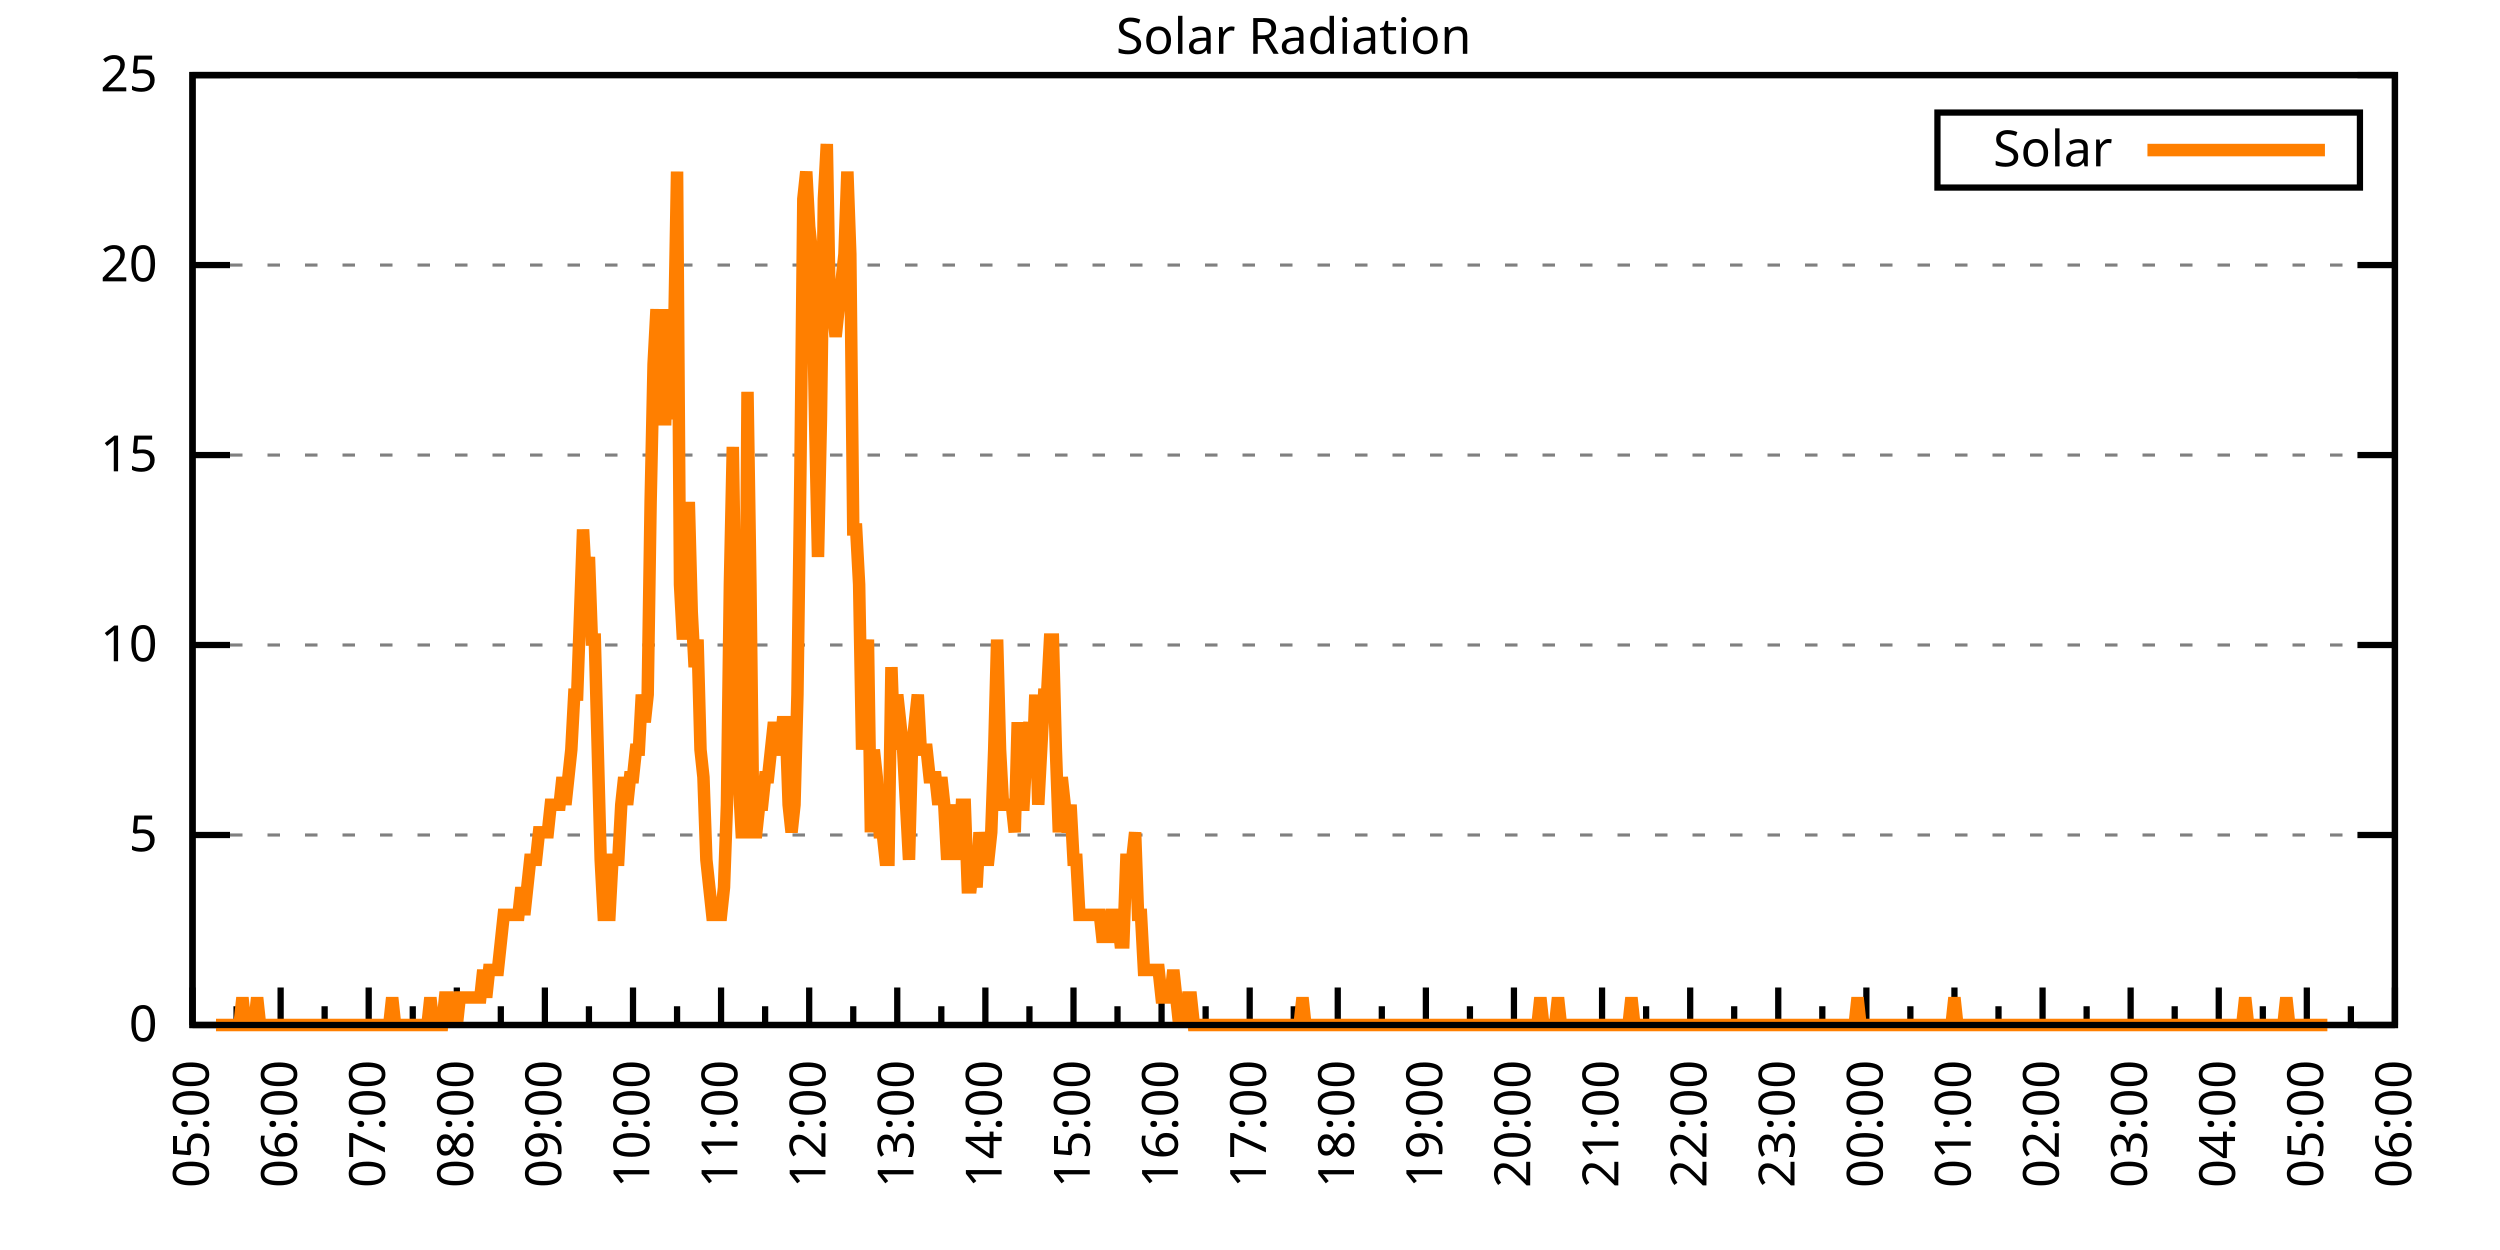
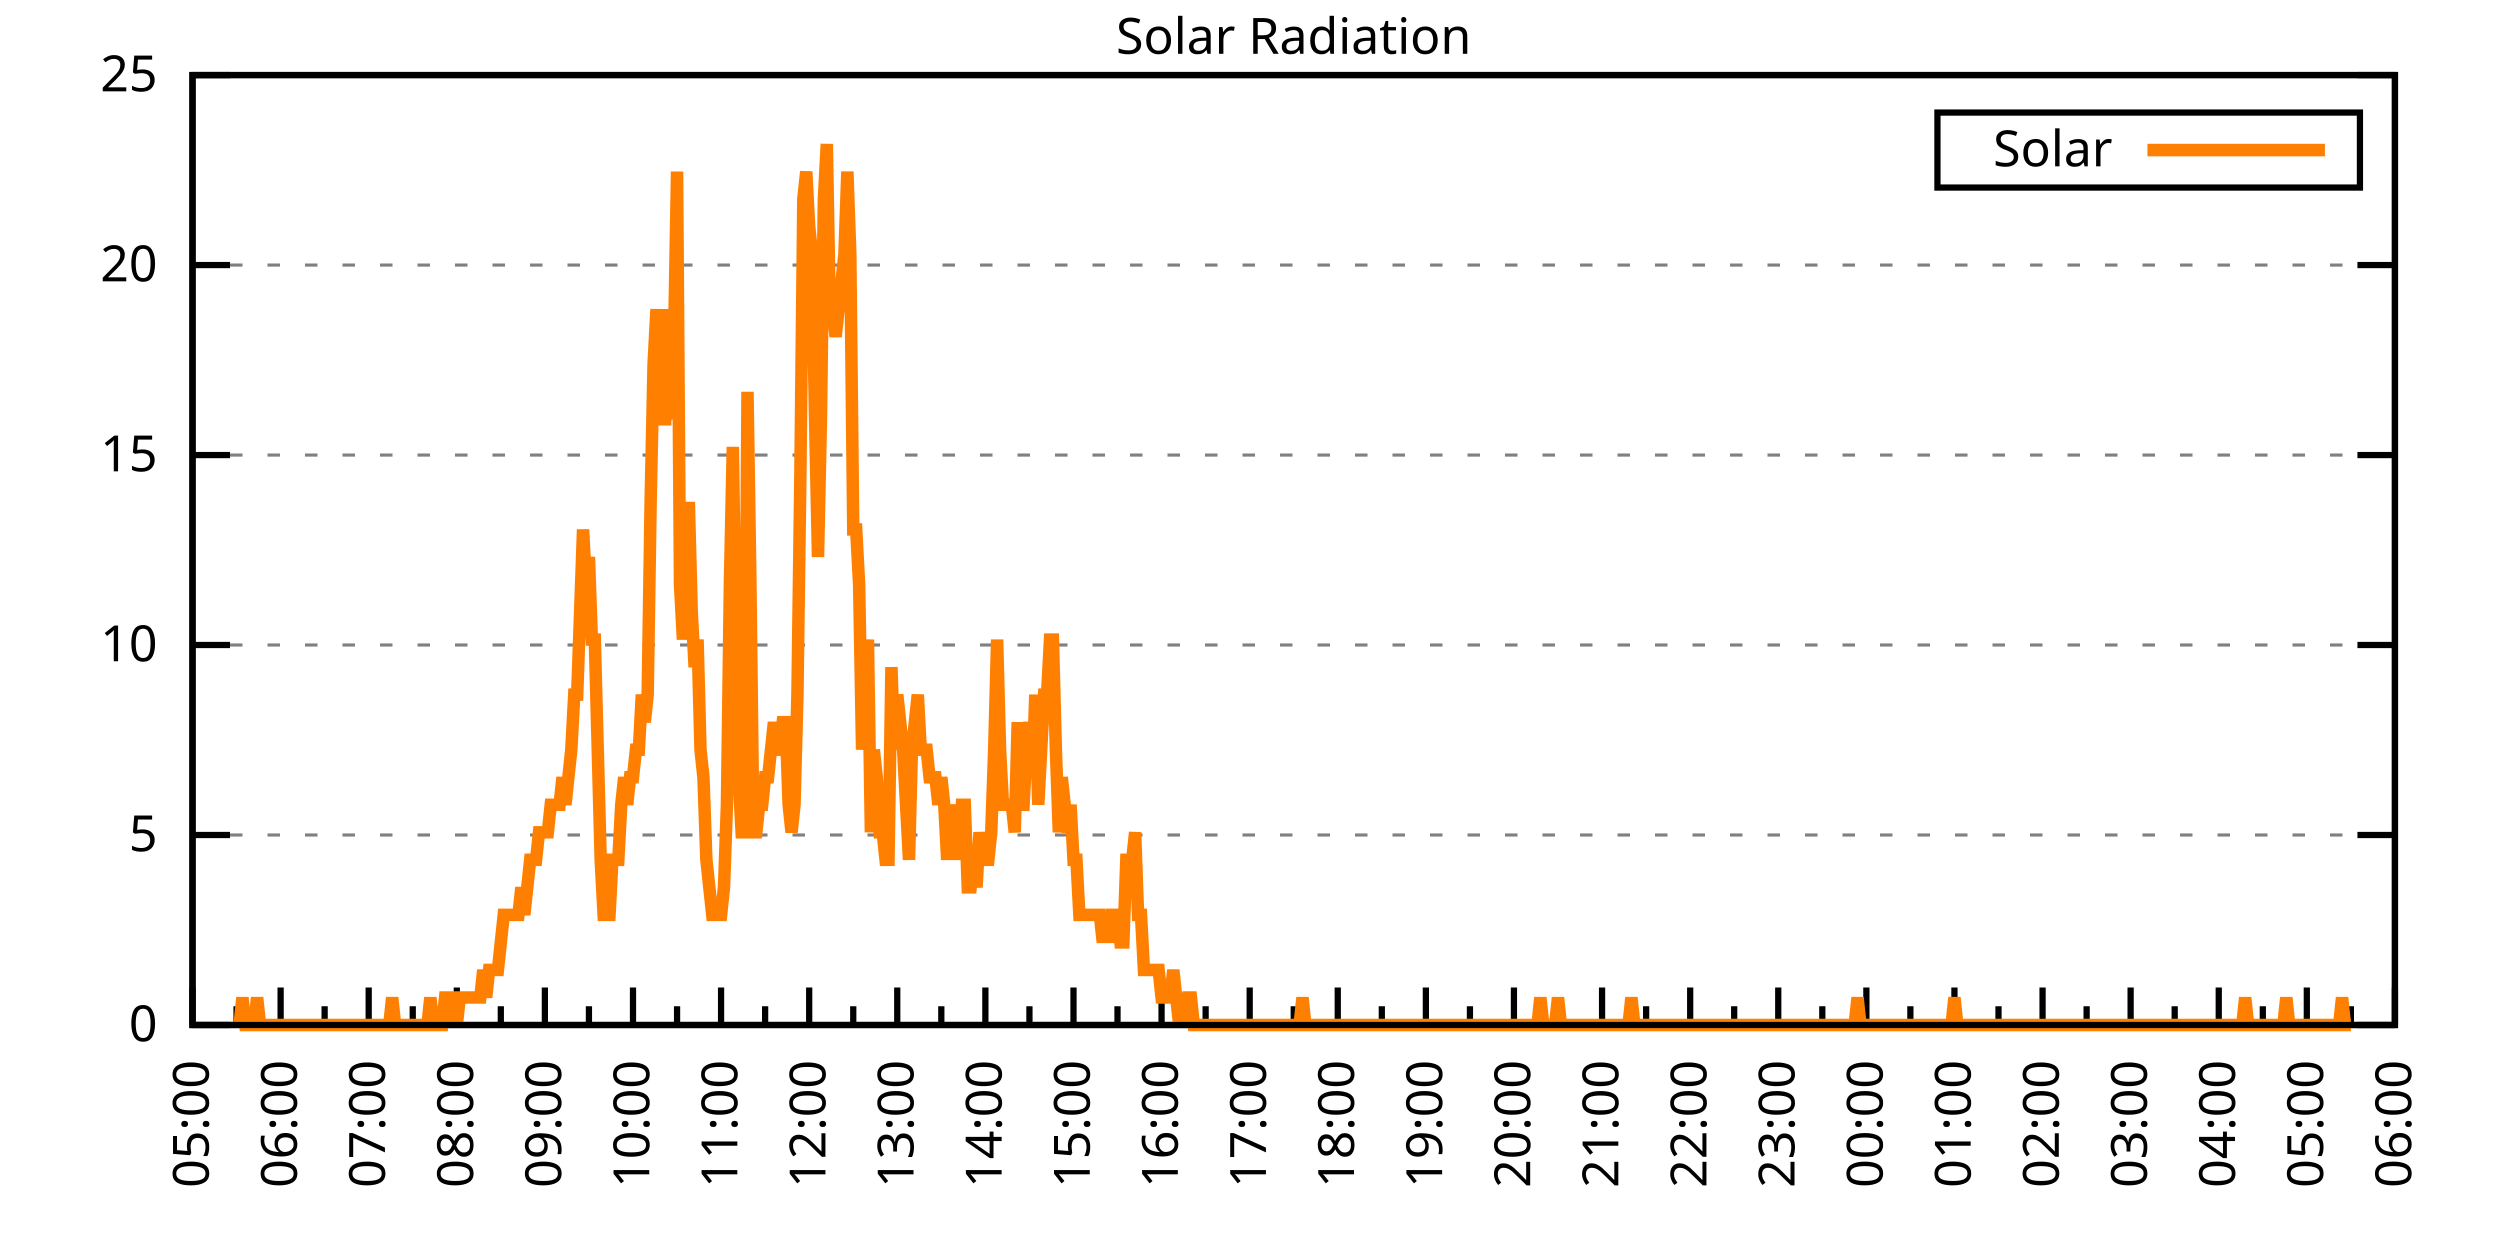
<svg xmlns="http://www.w3.org/2000/svg" xmlns:xlink="http://www.w3.org/1999/xlink" width="400" height="200" viewBox="0 0 400 200">
  <g id="gnuplot_canvas">
    <rect x="0" y="0" width="400" height="200" fill="none" />
    <defs>
      <circle id="gpDot" r="0.5" stroke-width="0.5" stroke="currentColor" />
      <path id="gpPt0" stroke-width="0.333" stroke="currentColor" d="M-1,0 h2 M0,-1 v2" />
      <path id="gpPt1" stroke-width="0.333" stroke="currentColor" d="M-1,-1 L1,1 M1,-1 L-1,1" />
      <path id="gpPt2" stroke-width="0.333" stroke="currentColor" d="M-1,0 L1,0 M0,-1 L0,1 M-1,-1 L1,1 M-1,1 L1,-1" />
      <rect id="gpPt3" stroke-width="0.333" stroke="currentColor" x="-1" y="-1" width="2" height="2" />
      <rect id="gpPt4" stroke-width="0.333" stroke="currentColor" fill="currentColor" x="-1" y="-1" width="2" height="2" />
      <circle id="gpPt5" stroke-width="0.333" stroke="currentColor" cx="0" cy="0" r="1" />
      <use xlink:href="#gpPt5" id="gpPt6" fill="currentColor" stroke="none" />
      <path id="gpPt7" stroke-width="0.333" stroke="currentColor" d="M0,-1.33 L-1.33,0.67 L1.33,0.67 z" />
      <use xlink:href="#gpPt7" id="gpPt8" fill="currentColor" stroke="none" />
      <use xlink:href="#gpPt7" id="gpPt9" stroke="currentColor" transform="rotate(180)" />
      <use xlink:href="#gpPt9" id="gpPt10" fill="currentColor" stroke="none" />
      <use xlink:href="#gpPt3" id="gpPt11" stroke="currentColor" transform="rotate(45)" />
      <use xlink:href="#gpPt11" id="gpPt12" fill="currentColor" stroke="none" />
      <path id="gpPt13" stroke-width="0.333" stroke="currentColor" d="M0,1.330 L1.265,0.411 L0.782,-1.067 L-0.782,-1.076 L-1.265,0.411 z" />
      <use xlink:href="#gpPt13" id="gpPt14" fill="currentColor" stroke="none" />
      <filter id="textbox" filterUnits="objectBoundingBox" x="0" y="0" height="1" width="1">
        <feFlood flood-color="white" flood-opacity="1" result="bgnd" />
        <feComposite in="SourceGraphic" in2="bgnd" operator="atop" />
      </filter>
      <filter id="greybox" filterUnits="objectBoundingBox" x="0" y="0" height="1" width="1">
        <feFlood flood-color="lightgrey" flood-opacity="1" result="grey" />
        <feComposite in="SourceGraphic" in2="grey" operator="atop" />
      </filter>
    </defs>
    <g fill="none" color="white" stroke="currentColor" stroke-width="1.00" stroke-linecap="butt" stroke-linejoin="miter">
</g>
    <g fill="none" color="black" stroke="currentColor" stroke-width="1.00" stroke-linecap="butt" stroke-linejoin="miter">
      <g stroke="none" shape-rendering="crispEdges">
        <polygon fill="rgb(255, 255, 255)" points="30.80,164.00 383.18,164.00 383.18,12.02 30.80,12.02 " />
      </g>
    </g>
    <g fill="none" color="black" stroke="currentColor" stroke-width="1.00" stroke-linecap="butt" stroke-linejoin="miter">
</g>
    <g fill="none" color="black" stroke="black" stroke-width="0.50" stroke-linecap="butt" stroke-linejoin="miter">
</g>
    <g fill="none" color="gray" stroke="currentColor" stroke-width="0.50" stroke-linecap="butt" stroke-linejoin="miter">
      <path stroke="gray" stroke-dasharray="2,4" class="gridline" d="M30.80,164.00 L383.19,164.00  " />
    </g>
    <g fill="none" color="gray" stroke="gray" stroke-width="1.00" stroke-linecap="butt" stroke-linejoin="miter">
</g>
    <g fill="none" color="black" stroke="currentColor" stroke-width="1.00" stroke-linecap="butt" stroke-linejoin="miter">
      <path stroke="black" d="M30.80,164.00 L36.80,164.00 M383.19,164.00 L377.19,164.00  " />
      <g transform="translate(25.20,166.60)" stroke="none" fill="black" font-family="Sans" font-size="8.00" text-anchor="end">
        <text>
          <tspan font-family="Sans"> 0</tspan>
        </text>
      </g>
    </g>
    <g fill="none" color="black" stroke="currentColor" stroke-width="1.00" stroke-linecap="butt" stroke-linejoin="miter">
</g>
    <g fill="none" color="black" stroke="black" stroke-width="0.50" stroke-linecap="butt" stroke-linejoin="miter">
</g>
    <g fill="none" color="gray" stroke="currentColor" stroke-width="0.50" stroke-linecap="butt" stroke-linejoin="miter">
      <path stroke="gray" stroke-dasharray="2,4" class="gridline" d="M30.80,133.60 L383.19,133.60  " />
    </g>
    <g fill="none" color="gray" stroke="gray" stroke-width="1.00" stroke-linecap="butt" stroke-linejoin="miter">
</g>
    <g fill="none" color="black" stroke="currentColor" stroke-width="1.00" stroke-linecap="butt" stroke-linejoin="miter">
      <path stroke="black" d="M30.80,133.60 L36.80,133.60 M383.19,133.60 L377.19,133.60  " />
      <g transform="translate(25.20,136.20)" stroke="none" fill="black" font-family="Sans" font-size="8.00" text-anchor="end">
        <text>
          <tspan font-family="Sans"> 5</tspan>
        </text>
      </g>
    </g>
    <g fill="none" color="black" stroke="currentColor" stroke-width="1.00" stroke-linecap="butt" stroke-linejoin="miter">
</g>
    <g fill="none" color="black" stroke="black" stroke-width="0.50" stroke-linecap="butt" stroke-linejoin="miter">
</g>
    <g fill="none" color="gray" stroke="currentColor" stroke-width="0.50" stroke-linecap="butt" stroke-linejoin="miter">
      <path stroke="gray" stroke-dasharray="2,4" class="gridline" d="M30.80,103.20 L383.19,103.20  " />
    </g>
    <g fill="none" color="gray" stroke="gray" stroke-width="1.00" stroke-linecap="butt" stroke-linejoin="miter">
</g>
    <g fill="none" color="black" stroke="currentColor" stroke-width="1.00" stroke-linecap="butt" stroke-linejoin="miter">
      <path stroke="black" d="M30.80,103.20 L36.80,103.20 M383.19,103.20 L377.19,103.20  " />
      <g transform="translate(25.20,105.80)" stroke="none" fill="black" font-family="Sans" font-size="8.00" text-anchor="end">
        <text>
          <tspan font-family="Sans"> 10</tspan>
        </text>
      </g>
    </g>
    <g fill="none" color="black" stroke="currentColor" stroke-width="1.00" stroke-linecap="butt" stroke-linejoin="miter">
</g>
    <g fill="none" color="black" stroke="black" stroke-width="0.50" stroke-linecap="butt" stroke-linejoin="miter">
</g>
    <g fill="none" color="gray" stroke="currentColor" stroke-width="0.50" stroke-linecap="butt" stroke-linejoin="miter">
      <path stroke="gray" stroke-dasharray="2,4" class="gridline" d="M30.80,72.81 L383.19,72.81  " />
    </g>
    <g fill="none" color="gray" stroke="gray" stroke-width="1.00" stroke-linecap="butt" stroke-linejoin="miter">
</g>
    <g fill="none" color="black" stroke="currentColor" stroke-width="1.00" stroke-linecap="butt" stroke-linejoin="miter">
      <path stroke="black" d="M30.80,72.81 L36.80,72.81 M383.19,72.81 L377.19,72.81  " />
      <g transform="translate(25.20,75.41)" stroke="none" fill="black" font-family="Sans" font-size="8.00" text-anchor="end">
        <text>
          <tspan font-family="Sans"> 15</tspan>
        </text>
      </g>
    </g>
    <g fill="none" color="black" stroke="currentColor" stroke-width="1.00" stroke-linecap="butt" stroke-linejoin="miter">
</g>
    <g fill="none" color="black" stroke="black" stroke-width="0.50" stroke-linecap="butt" stroke-linejoin="miter">
</g>
    <g fill="none" color="gray" stroke="currentColor" stroke-width="0.50" stroke-linecap="butt" stroke-linejoin="miter">
      <path stroke="gray" stroke-dasharray="2,4" class="gridline" d="M30.80,42.41 L383.19,42.41  " />
    </g>
    <g fill="none" color="gray" stroke="gray" stroke-width="1.00" stroke-linecap="butt" stroke-linejoin="miter">
</g>
    <g fill="none" color="black" stroke="currentColor" stroke-width="1.00" stroke-linecap="butt" stroke-linejoin="miter">
      <path stroke="black" d="M30.80,42.41 L36.80,42.41 M383.19,42.41 L377.19,42.41  " />
      <g transform="translate(25.20,45.01)" stroke="none" fill="black" font-family="Sans" font-size="8.00" text-anchor="end">
        <text>
          <tspan font-family="Sans"> 20</tspan>
        </text>
      </g>
    </g>
    <g fill="none" color="black" stroke="currentColor" stroke-width="1.00" stroke-linecap="butt" stroke-linejoin="miter">
</g>
    <g fill="none" color="black" stroke="black" stroke-width="0.50" stroke-linecap="butt" stroke-linejoin="miter">
</g>
    <g fill="none" color="gray" stroke="currentColor" stroke-width="0.50" stroke-linecap="butt" stroke-linejoin="miter">
      <path stroke="gray" stroke-dasharray="2,4" class="gridline" d="M30.80,12.01 L383.19,12.01  " />
    </g>
    <g fill="none" color="gray" stroke="gray" stroke-width="1.00" stroke-linecap="butt" stroke-linejoin="miter">
</g>
    <g fill="none" color="black" stroke="currentColor" stroke-width="1.00" stroke-linecap="butt" stroke-linejoin="miter">
      <path stroke="black" d="M30.80,12.01 L36.80,12.01 M383.19,12.01 L377.19,12.01  " />
      <g transform="translate(25.20,14.61)" stroke="none" fill="black" font-family="Sans" font-size="8.00" text-anchor="end">
        <text>
          <tspan font-family="Sans"> 25</tspan>
        </text>
      </g>
    </g>
    <g fill="none" color="black" stroke="currentColor" stroke-width="1.00" stroke-linecap="butt" stroke-linejoin="miter">
      <path stroke="black" d="M30.80,164.00 L30.80,158.00  " />
      <g transform="translate(33.40,169.60) rotate(270)" stroke="none" fill="black" font-family="Sans" font-size="8.00" text-anchor="end">
        <text>
          <tspan font-family="Sans">05:00</tspan>
        </text>
      </g>
    </g>
    <g fill="none" color="black" stroke="currentColor" stroke-width="1.00" stroke-linecap="butt" stroke-linejoin="miter">
      <path stroke="black" d="M37.85,164.00 L37.85,161.00 M44.90,164.00 L44.90,158.00  " />
      <g transform="translate(47.50,169.60) rotate(270)" stroke="none" fill="black" font-family="Sans" font-size="8.00" text-anchor="end">
        <text>
          <tspan font-family="Sans">06:00</tspan>
        </text>
      </g>
    </g>
    <g fill="none" color="black" stroke="currentColor" stroke-width="1.00" stroke-linecap="butt" stroke-linejoin="miter">
      <path stroke="black" d="M51.94,164.00 L51.94,161.00 M58.99,164.00 L58.99,158.00  " />
      <g transform="translate(61.59,169.60) rotate(270)" stroke="none" fill="black" font-family="Sans" font-size="8.00" text-anchor="end">
        <text>
          <tspan font-family="Sans">07:00</tspan>
        </text>
      </g>
    </g>
    <g fill="none" color="black" stroke="currentColor" stroke-width="1.00" stroke-linecap="butt" stroke-linejoin="miter">
      <path stroke="black" d="M66.04,164.00 L66.04,161.00 M73.09,164.00 L73.09,158.00  " />
      <g transform="translate(75.69,169.60) rotate(270)" stroke="none" fill="black" font-family="Sans" font-size="8.00" text-anchor="end">
        <text>
          <tspan font-family="Sans">08:00</tspan>
        </text>
      </g>
    </g>
    <g fill="none" color="black" stroke="currentColor" stroke-width="1.00" stroke-linecap="butt" stroke-linejoin="miter">
      <path stroke="black" d="M80.13,164.00 L80.13,161.00 M87.18,164.00 L87.18,158.00  " />
      <g transform="translate(89.78,169.60) rotate(270)" stroke="none" fill="black" font-family="Sans" font-size="8.00" text-anchor="end">
        <text>
          <tspan font-family="Sans">09:00</tspan>
        </text>
      </g>
    </g>
    <g fill="none" color="black" stroke="currentColor" stroke-width="1.00" stroke-linecap="butt" stroke-linejoin="miter">
      <path stroke="black" d="M94.23,164.00 L94.23,161.00 M101.28,164.00 L101.28,158.00  " />
      <g transform="translate(103.88,169.60) rotate(270)" stroke="none" fill="black" font-family="Sans" font-size="8.00" text-anchor="end">
        <text>
          <tspan font-family="Sans">10:00</tspan>
        </text>
      </g>
    </g>
    <g fill="none" color="black" stroke="currentColor" stroke-width="1.00" stroke-linecap="butt" stroke-linejoin="miter">
      <path stroke="black" d="M108.33,164.00 L108.33,161.00 M115.37,164.00 L115.37,158.00  " />
      <g transform="translate(117.97,169.60) rotate(270)" stroke="none" fill="black" font-family="Sans" font-size="8.00" text-anchor="end">
        <text>
          <tspan font-family="Sans">11:00</tspan>
        </text>
      </g>
    </g>
    <g fill="none" color="black" stroke="currentColor" stroke-width="1.00" stroke-linecap="butt" stroke-linejoin="miter">
      <path stroke="black" d="M122.42,164.00 L122.42,161.00 M129.47,164.00 L129.47,158.00  " />
      <g transform="translate(132.07,169.60) rotate(270)" stroke="none" fill="black" font-family="Sans" font-size="8.00" text-anchor="end">
        <text>
          <tspan font-family="Sans">12:00</tspan>
        </text>
      </g>
    </g>
    <g fill="none" color="black" stroke="currentColor" stroke-width="1.00" stroke-linecap="butt" stroke-linejoin="miter">
      <path stroke="black" d="M136.52,164.00 L136.52,161.00 M143.56,164.00 L143.56,158.00  " />
      <g transform="translate(146.16,169.60) rotate(270)" stroke="none" fill="black" font-family="Sans" font-size="8.00" text-anchor="end">
        <text>
          <tspan font-family="Sans">13:00</tspan>
        </text>
      </g>
    </g>
    <g fill="none" color="black" stroke="currentColor" stroke-width="1.00" stroke-linecap="butt" stroke-linejoin="miter">
      <path stroke="black" d="M150.61,164.00 L150.61,161.00 M157.66,164.00 L157.66,158.00  " />
      <g transform="translate(160.26,169.60) rotate(270)" stroke="none" fill="black" font-family="Sans" font-size="8.00" text-anchor="end">
        <text>
          <tspan font-family="Sans">14:00</tspan>
        </text>
      </g>
    </g>
    <g fill="none" color="black" stroke="currentColor" stroke-width="1.00" stroke-linecap="butt" stroke-linejoin="miter">
      <path stroke="black" d="M164.71,164.00 L164.71,161.00 M171.76,164.00 L171.76,158.00  " />
      <g transform="translate(174.36,169.60) rotate(270)" stroke="none" fill="black" font-family="Sans" font-size="8.00" text-anchor="end">
        <text>
          <tspan font-family="Sans">15:00</tspan>
        </text>
      </g>
    </g>
    <g fill="none" color="black" stroke="currentColor" stroke-width="1.00" stroke-linecap="butt" stroke-linejoin="miter">
      <path stroke="black" d="M178.80,164.00 L178.80,161.00 M185.85,164.00 L185.85,158.00  " />
      <g transform="translate(188.45,169.60) rotate(270)" stroke="none" fill="black" font-family="Sans" font-size="8.00" text-anchor="end">
        <text>
          <tspan font-family="Sans">16:00</tspan>
        </text>
      </g>
    </g>
    <g fill="none" color="black" stroke="currentColor" stroke-width="1.00" stroke-linecap="butt" stroke-linejoin="miter">
      <path stroke="black" d="M192.90,164.00 L192.90,161.00 M199.95,164.00 L199.95,158.00  " />
      <g transform="translate(202.55,169.60) rotate(270)" stroke="none" fill="black" font-family="Sans" font-size="8.00" text-anchor="end">
        <text>
          <tspan font-family="Sans">17:00</tspan>
        </text>
      </g>
    </g>
    <g fill="none" color="black" stroke="currentColor" stroke-width="1.00" stroke-linecap="butt" stroke-linejoin="miter">
      <path stroke="black" d="M207.00,164.00 L207.00,161.00 M214.04,164.00 L214.04,158.00  " />
      <g transform="translate(216.64,169.60) rotate(270)" stroke="none" fill="black" font-family="Sans" font-size="8.00" text-anchor="end">
        <text>
          <tspan font-family="Sans">18:00</tspan>
        </text>
      </g>
    </g>
    <g fill="none" color="black" stroke="currentColor" stroke-width="1.00" stroke-linecap="butt" stroke-linejoin="miter">
      <path stroke="black" d="M221.09,164.00 L221.09,161.00 M228.14,164.00 L228.14,158.00  " />
      <g transform="translate(230.74,169.60) rotate(270)" stroke="none" fill="black" font-family="Sans" font-size="8.00" text-anchor="end">
        <text>
          <tspan font-family="Sans">19:00</tspan>
        </text>
      </g>
    </g>
    <g fill="none" color="black" stroke="currentColor" stroke-width="1.00" stroke-linecap="butt" stroke-linejoin="miter">
      <path stroke="black" d="M235.19,164.00 L235.19,161.00 M242.23,164.00 L242.23,158.00  " />
      <g transform="translate(244.83,169.60) rotate(270)" stroke="none" fill="black" font-family="Sans" font-size="8.00" text-anchor="end">
        <text>
          <tspan font-family="Sans">20:00</tspan>
        </text>
      </g>
    </g>
    <g fill="none" color="black" stroke="currentColor" stroke-width="1.00" stroke-linecap="butt" stroke-linejoin="miter">
      <path stroke="black" d="M249.28,164.00 L249.28,161.00 M256.33,164.00 L256.33,158.00  " />
      <g transform="translate(258.93,169.60) rotate(270)" stroke="none" fill="black" font-family="Sans" font-size="8.00" text-anchor="end">
        <text>
          <tspan font-family="Sans">21:00</tspan>
        </text>
      </g>
    </g>
    <g fill="none" color="black" stroke="currentColor" stroke-width="1.00" stroke-linecap="butt" stroke-linejoin="miter">
      <path stroke="black" d="M263.38,164.00 L263.38,161.00 M270.43,164.00 L270.43,158.00  " />
      <g transform="translate(273.03,169.60) rotate(270)" stroke="none" fill="black" font-family="Sans" font-size="8.00" text-anchor="end">
        <text>
          <tspan font-family="Sans">22:00</tspan>
        </text>
      </g>
    </g>
    <g fill="none" color="black" stroke="currentColor" stroke-width="1.00" stroke-linecap="butt" stroke-linejoin="miter">
      <path stroke="black" d="M277.47,164.00 L277.47,161.00 M284.52,164.00 L284.52,158.00  " />
      <g transform="translate(287.12,169.60) rotate(270)" stroke="none" fill="black" font-family="Sans" font-size="8.00" text-anchor="end">
        <text>
          <tspan font-family="Sans">23:00</tspan>
        </text>
      </g>
    </g>
    <g fill="none" color="black" stroke="currentColor" stroke-width="1.00" stroke-linecap="butt" stroke-linejoin="miter">
      <path stroke="black" d="M291.57,164.00 L291.57,161.00 M298.62,164.00 L298.62,158.00  " />
      <g transform="translate(301.22,169.60) rotate(270)" stroke="none" fill="black" font-family="Sans" font-size="8.00" text-anchor="end">
        <text>
          <tspan font-family="Sans">00:00</tspan>
        </text>
      </g>
    </g>
    <g fill="none" color="black" stroke="currentColor" stroke-width="1.00" stroke-linecap="butt" stroke-linejoin="miter">
      <path stroke="black" d="M305.66,164.00 L305.66,161.00 M312.71,164.00 L312.71,158.00  " />
      <g transform="translate(315.31,169.60) rotate(270)" stroke="none" fill="black" font-family="Sans" font-size="8.00" text-anchor="end">
        <text>
          <tspan font-family="Sans">01:00</tspan>
        </text>
      </g>
    </g>
    <g fill="none" color="black" stroke="currentColor" stroke-width="1.00" stroke-linecap="butt" stroke-linejoin="miter">
      <path stroke="black" d="M319.76,164.00 L319.76,161.00 M326.81,164.00 L326.81,158.00  " />
      <g transform="translate(329.41,169.60) rotate(270)" stroke="none" fill="black" font-family="Sans" font-size="8.00" text-anchor="end">
        <text>
          <tspan font-family="Sans">02:00</tspan>
        </text>
      </g>
    </g>
    <g fill="none" color="black" stroke="currentColor" stroke-width="1.00" stroke-linecap="butt" stroke-linejoin="miter">
      <path stroke="black" d="M333.86,164.00 L333.86,161.00 M340.90,164.00 L340.90,158.00  " />
      <g transform="translate(343.50,169.60) rotate(270)" stroke="none" fill="black" font-family="Sans" font-size="8.00" text-anchor="end">
        <text>
          <tspan font-family="Sans">03:00</tspan>
        </text>
      </g>
    </g>
    <g fill="none" color="black" stroke="currentColor" stroke-width="1.00" stroke-linecap="butt" stroke-linejoin="miter">
      <path stroke="black" d="M347.95,164.00 L347.95,161.00 M355.00,164.00 L355.00,158.00  " />
      <g transform="translate(357.60,169.60) rotate(270)" stroke="none" fill="black" font-family="Sans" font-size="8.00" text-anchor="end">
        <text>
          <tspan font-family="Sans">04:00</tspan>
        </text>
      </g>
    </g>
    <g fill="none" color="black" stroke="currentColor" stroke-width="1.00" stroke-linecap="butt" stroke-linejoin="miter">
      <path stroke="black" d="M362.05,164.00 L362.05,161.00 M369.09,164.00 L369.09,158.00  " />
      <g transform="translate(371.69,169.60) rotate(270)" stroke="none" fill="black" font-family="Sans" font-size="8.00" text-anchor="end">
        <text>
          <tspan font-family="Sans">05:00</tspan>
        </text>
      </g>
    </g>
    <g fill="none" color="black" stroke="currentColor" stroke-width="1.00" stroke-linecap="butt" stroke-linejoin="miter">
      <path stroke="black" d="M376.14,164.00 L376.14,161.00 M383.19,164.00 L383.19,158.00  " />
      <g transform="translate(385.79,169.60) rotate(270)" stroke="none" fill="black" font-family="Sans" font-size="8.00" text-anchor="end">
        <text>
          <tspan font-family="Sans">06:00</tspan>
        </text>
      </g>
    </g>
    <g fill="none" color="black" stroke="currentColor" stroke-width="1.00" stroke-linecap="butt" stroke-linejoin="miter">
</g>
    <g fill="none" color="black" stroke="currentColor" stroke-width="1.00" stroke-linecap="butt" stroke-linejoin="miter">
      <path stroke="black" d="M30.80,12.01 L30.80,164.00 L383.19,164.00 L383.19,12.01 L30.80,12.01 Z  " />
    </g>
    <g fill="none" color="black" stroke="currentColor" stroke-width="1.00" stroke-linecap="butt" stroke-linejoin="miter">
      <g transform="translate(6.80,88.01) rotate(270)" stroke="none" fill="black" font-family="Sans" font-size="8.00" text-anchor="middle">
        <text />
      </g>
    </g>
    <g fill="none" color="black" stroke="currentColor" stroke-width="1.00" stroke-linecap="butt" stroke-linejoin="miter">
</g>
    <g fill="none" color="black" stroke="currentColor" stroke-width="1.00" stroke-linecap="butt" stroke-linejoin="miter">
      <path stroke="black" d="M309.99,30.01 L309.99,18.01 L377.59,18.01 L377.59,30.01 L309.99,30.01 Z  " />
    </g>
    <g id="Solar_Radiation_plot_1">
      <g fill="none" color="white" stroke="black" stroke-width="2.00" stroke-linecap="butt" stroke-linejoin="miter">
</g>
      <g fill="none" color="black" stroke="currentColor" stroke-width="2.00" stroke-linecap="butt" stroke-linejoin="miter">
        <g transform="translate(337.99,26.61)" stroke="none" fill="black" font-family="Sans" font-size="8.00" text-anchor="end">
          <text>
            <tspan font-family="Sans">Solar</tspan>
          </text>
        </g>
      </g>
      <g fill="none" color="black" stroke="currentColor" stroke-width="2.00" stroke-linecap="butt" stroke-linejoin="miter">
-         <path stroke="rgb(255, 127,   0)" d="M343.59,24.01 L371.99,24.01 M34.56,164.00 L35.03,164.00 L35.50,164.00 L35.97,164.00 L36.44,164.00 L36.91,164.00   L37.38,164.00 L37.85,164.00 L38.32,164.00 L38.79,159.60 L39.26,164.00 L39.73,164.00 L40.20,164.00 L40.67,164.00   L41.14,159.60 L41.61,164.00 L42.08,164.00 L42.55,164.00 L43.02,164.00 L43.49,164.00 L43.96,164.00 L44.43,164.00   L44.90,164.00 L45.37,164.00 L45.84,164.00 L46.31,164.00 L46.78,164.00 L47.24,164.00 L47.71,164.00 L48.18,164.00   L48.65,164.00 L49.12,164.00 L49.59,164.00 L50.06,164.00 L50.53,164.00 L51.00,164.00 L51.47,164.00 L51.94,164.00   L52.41,164.00 L52.88,164.00 L53.35,164.00 L53.82,164.00 L54.29,164.00 L54.76,164.00 L55.23,164.00 L55.70,164.00   L56.17,164.00 L56.64,164.00 L57.11,164.00 L57.58,164.00 L58.05,164.00 L58.52,164.00 L58.99,164.00 L59.46,164.00   L59.93,164.00 L60.40,164.00 L60.87,164.00 L61.34,164.00 L61.81,164.00 L62.28,164.00 L62.75,159.60 L63.22,164.00   L63.69,164.00 L64.16,164.00 L64.63,164.00 L65.10,164.00 L65.57,164.00 L66.04,164.00 L66.51,164.00 L66.98,164.00   L67.45,164.00 L67.92,164.00 L68.39,164.00 L68.86,159.60 L69.33,164.00 L69.80,164.00 L70.27,164.00 L70.74,164.00   L71.21,159.60 L71.68,159.60 L72.15,164.00 L72.62,159.60 L73.09,164.00 L73.56,159.60 L74.03,159.60 L74.50,159.60   L74.97,159.60 L75.44,159.60 L75.91,159.60 L76.38,159.60 L76.85,159.60 L77.32,155.19 L77.79,159.60 L78.26,155.19   L78.73,155.19 L79.19,155.19 L79.66,155.19 L80.13,150.79 L80.60,146.38 L81.07,146.38 L81.54,146.38 L82.01,146.38   L82.48,146.38 L82.95,146.38 L83.42,141.98 L83.89,146.38 L84.36,141.98 L84.83,137.57 L85.30,137.57 L85.77,137.57   L86.24,133.17 L86.71,133.17 L87.18,133.17 L87.65,133.17 L88.12,128.76 L88.59,128.76 L89.06,128.76 L89.53,128.76   L90.00,124.36 L90.47,128.76 L90.94,124.36 L91.41,119.95 L91.88,111.14 L92.35,111.14 L92.82,97.93 L93.29,84.71   L93.76,93.52 L94.23,89.12 L94.70,102.33 L95.17,102.33 L95.64,119.95 L96.11,137.57 L96.58,146.38 L97.05,146.38   L97.52,146.38 L97.99,137.57 L98.46,137.57 L98.93,137.57 L99.40,128.76 L99.87,124.36 L100.34,128.76 L100.81,124.36   L101.28,124.36 L101.75,119.95 L102.22,119.95 L102.69,111.14 L103.16,115.55 L103.63,111.14 L104.10,80.31 L104.57,58.28   L105.04,49.47 L105.51,67.09 L105.98,67.09 L106.45,67.09 L106.92,49.47 L107.39,67.09 L107.86,53.88 L108.33,27.45   L108.80,93.52 L109.27,102.33 L109.74,93.52 L110.21,80.31 L110.68,97.93 L111.14,106.74 L111.61,102.33 L112.08,119.95   L112.55,124.36 L113.02,137.57 L113.49,141.98 L113.96,146.38 L114.43,146.38 L114.90,146.38 L115.37,146.38 L115.84,141.98   L116.31,128.76 L116.78,93.52 L117.25,71.50 L117.72,102.33 L118.19,124.36 L118.66,133.17 L119.13,133.17 L119.60,62.69   L120.07,93.52 L120.54,133.17 L121.01,133.17 L121.48,128.76 L121.95,128.76 L122.42,124.36 L122.89,124.36 L123.36,119.95   L123.83,115.55 L124.30,119.95 L124.77,119.95 L125.24,115.55 L125.71,115.55 L126.18,128.76 L126.65,133.17 L127.12,128.76   L127.59,111.14 L128.06,75.90 L128.53,31.85 L129.00,27.45 L129.47,36.26 L129.94,40.66 L130.41,67.09 L130.88,89.12   L131.35,67.09 L131.82,31.85 L132.29,23.04 L132.76,49.47 L133.23,49.47 L133.70,53.88 L134.17,49.47 L134.64,45.07   L135.11,40.66 L135.58,27.45 L136.05,40.66 L136.52,84.71 L136.99,84.71 L137.46,93.52 L137.93,119.95 L138.40,111.14   L138.87,102.33 L139.34,133.17 L139.81,119.95 L140.28,124.36 L140.75,133.17 L141.22,133.17 L141.69,137.57 L142.16,137.57   L142.63,106.74 L143.09,119.95 L143.56,111.14 L144.03,115.55 L144.50,119.95 L144.97,128.76 L145.44,137.57 L145.91,119.95   L146.38,115.55 L146.85,111.14 L147.32,119.95 L147.79,119.95 L148.26,119.95 L148.73,124.36 L149.20,124.36 L149.67,124.36   L150.14,128.76 L150.61,124.36 L151.08,128.76 L151.55,137.57 L152.02,128.76 L152.49,133.17 L152.96,128.76 L153.43,137.57   L153.90,128.76 L154.37,128.76 L154.84,141.98 L155.31,141.98 L155.78,137.57 L156.25,141.98 L156.72,133.17 L157.19,137.57   L157.66,137.57 L158.13,137.57 L158.60,133.17 L159.07,119.95 L159.54,102.33 L160.01,119.95 L160.48,128.76 L160.95,128.76   L161.42,128.76 L161.89,128.76 L162.36,133.17 L162.83,115.55 L163.30,128.76 L163.77,128.76 L164.24,119.95 L164.71,115.55   L165.18,124.36 L165.65,111.14 L166.12,128.76 L166.59,119.95 L167.06,111.14 L167.53,111.14 L168.00,102.33 L168.47,102.33   L168.94,119.95 L169.41,133.17 L169.88,124.36 L170.35,128.76 L170.82,133.17 L171.29,128.76 L171.76,137.57 L172.23,137.57   L172.70,146.38 L173.17,146.38 L173.64,146.38 L174.11,146.38 L174.58,146.38 L175.04,146.38 L175.51,146.38 L175.98,146.38   L176.45,150.79 L176.92,146.38 L177.39,150.79 L177.86,146.38 L178.33,146.38 L178.80,146.38 L179.27,150.79 L179.74,150.79   L180.21,137.57 L180.68,137.57 L181.15,137.57 L181.62,133.17 L182.09,146.38 L182.56,146.38 L183.03,155.19 L183.50,155.19   L183.97,155.19 L184.44,155.19 L184.91,155.19 L185.38,155.19 L185.85,159.60 L186.32,159.60 L186.79,159.60 L187.26,159.60   L187.73,155.19 L188.20,159.60 L188.67,164.00 L189.14,159.60 L189.61,164.00 L190.08,159.60 L190.55,159.60 L191.02,164.00   L191.49,164.00 L191.96,164.00 L192.43,164.00 L192.90,164.00 L193.37,164.00 L193.84,164.00 L194.31,164.00 L194.78,164.00   L195.25,164.00 L195.72,164.00 L196.19,164.00 L196.66,164.00 L197.13,164.00 L197.60,164.00 L198.07,164.00 L198.54,164.00   L199.01,164.00 L199.48,164.00 L199.95,164.00 L200.42,164.00 L200.89,164.00 L201.36,164.00 L201.83,164.00 L202.30,164.00   L202.77,164.00 L203.24,164.00 L203.71,164.00 L204.18,164.00 L204.65,164.00 L205.12,164.00 L205.59,164.00 L206.06,164.00   L206.53,164.00 L207.00,164.00 L207.46,164.00 L207.93,164.00 L208.40,159.60 L208.87,164.00 L209.34,164.00 L209.81,164.00   L210.28,164.00 L210.75,164.00 L211.22,164.00 L211.69,164.00 L212.16,164.00 L212.63,164.00 L213.10,164.00 L213.57,164.00   L214.04,164.00 L214.51,164.00 L214.98,164.00 L215.45,164.00 L215.92,164.00 L216.39,164.00 L216.86,164.00 L217.33,164.00   L217.80,164.00 L218.27,164.00 L218.74,164.00 L219.21,164.00 L219.68,164.00 L220.15,164.00 L220.62,164.00 L221.09,164.00   L221.56,164.00 L222.03,164.00 L222.50,164.00 L222.97,164.00 L223.44,164.00 L223.91,164.00 L224.38,164.00 L224.85,164.00   L225.32,164.00 L225.79,164.00 L226.26,164.00 L226.73,164.00 L227.20,164.00 L227.67,164.00 L228.14,164.00 L228.61,164.00   L229.08,164.00 L229.55,164.00 L230.02,164.00 L230.49,164.00 L230.96,164.00 L231.43,164.00 L231.90,164.00 L232.37,164.00   L232.84,164.00 L233.31,164.00 L233.78,164.00 L234.25,164.00 L234.72,164.00 L235.19,164.00 L235.66,164.00 L236.13,164.00   L236.60,164.00 L237.07,164.00 L237.54,164.00 L238.01,164.00 L238.48,164.00 L238.95,164.00 L239.41,164.00 L239.88,164.00   L240.35,164.00 L240.82,164.00 L241.29,164.00 L241.76,164.00 L242.23,164.00 L242.70,164.00 L243.17,164.00 L243.64,164.00   L244.11,164.00 L244.58,164.00 L245.05,164.00 L245.52,164.00 L245.99,164.00 L246.46,159.60 L246.93,164.00 L247.40,164.00   L247.87,164.00 L248.34,164.00 L248.81,164.00 L249.28,159.60 L249.75,164.00 L249.99,164.00 L250.69,164.00 L251.16,164.00   L251.63,164.00 L252.10,164.00 L252.57,164.00 L253.04,164.00 L253.51,164.00 L253.98,164.00 L254.45,164.00 L254.92,164.00   L255.39,164.00 L255.86,164.00 L256.33,164.00 L256.80,164.00 L257.27,164.00 L257.74,164.00 L258.21,164.00 L258.68,164.00   L259.15,164.00 L259.62,164.00 L260.09,164.00 L260.56,164.00 L261.03,159.60 L261.50,164.00 L261.97,164.00 L262.44,164.00   L262.91,164.00 L263.38,164.00 L263.85,164.00 L264.32,164.00 L264.79,164.00 L265.26,164.00 L265.73,164.00 L266.20,164.00   L266.67,164.00 L267.14,164.00 L267.61,164.00 L268.08,164.00 L268.55,164.00 L269.02,164.00 L269.49,164.00 L269.96,164.00   L270.43,164.00 L270.90,164.00 L271.36,164.00 L271.83,164.00 L272.30,164.00 L272.77,164.00 L273.24,164.00 L273.71,164.00   L274.18,164.00 L274.65,164.00 L275.12,164.00 L275.59,164.00 L276.06,164.00 L276.53,164.00 L277.00,164.00 L277.47,164.00   L277.94,164.00 L278.41,164.00 L278.88,164.00 L279.35,164.00 L279.82,164.00 L280.29,164.00 L280.76,164.00 L281.23,164.00   L281.70,164.00 L282.17,164.00 L282.64,164.00 L283.11,164.00 L283.58,164.00 L284.05,164.00 L284.52,164.00 L284.99,164.00   L285.46,164.00 L285.93,164.00 L286.40,164.00 L286.87,164.00 L287.34,164.00 L287.81,164.00 L288.28,164.00 L288.75,164.00   L289.22,164.00 L289.69,164.00 L290.16,164.00 L290.63,164.00 L291.10,164.00 L291.57,164.00 L292.04,164.00 L292.51,164.00   L292.98,164.00 L293.45,164.00 L293.92,164.00 L294.39,164.00 L294.86,164.00 L295.33,164.00 L295.80,164.00 L296.27,164.00   L296.74,164.00 L297.21,159.60 L297.68,164.00 L298.15,164.00 L298.62,164.00 L299.09,164.00 L299.56,164.00 L300.03,164.00   L300.50,164.00 L300.97,164.00 L301.44,164.00 L301.91,164.00 L302.38,164.00 L302.85,164.00 L303.31,164.00 L303.78,164.00   L304.25,164.00 L304.72,164.00 L305.19,164.00 L305.66,164.00 L306.13,164.00 L306.60,164.00 L307.07,164.00 L307.54,164.00   L308.01,164.00 L308.48,164.00 L308.95,164.00 L309.42,164.00 L309.89,164.00 L310.36,164.00 L310.83,164.00 L311.30,164.00   L311.77,164.00 L312.24,164.00 L312.71,159.60 L313.18,164.00 L313.65,164.00 L314.12,164.00 L314.59,164.00 L315.06,164.00   L315.53,164.00 L316.00,164.00 L316.47,164.00 L316.94,164.00 L317.41,164.00 L317.88,164.00 L318.35,164.00 L318.82,164.00   L319.29,164.00 L319.76,164.00 L320.23,164.00 L320.70,164.00 L321.17,164.00 L321.64,164.00 L322.11,164.00 L322.58,164.00   L323.05,164.00 L323.52,164.00 L323.99,164.00 L324.46,164.00 L324.93,164.00 L325.40,164.00 L325.87,164.00 L326.34,164.00   L326.81,164.00 L327.28,164.00 L327.75,164.00 L328.22,164.00 L328.69,164.00 L329.16,164.00 L329.63,164.00 L330.10,164.00   L330.57,164.00 L331.04,164.00 L331.51,164.00 L331.98,164.00 L332.45,164.00 L332.92,164.00 L333.39,164.00 L333.86,164.00   L334.33,164.00 L334.80,164.00 L335.26,164.00 L335.73,164.00 L336.20,164.00 L336.67,164.00 L337.14,164.00 L337.61,164.00   L338.08,164.00 L338.55,164.00 L339.02,164.00 L339.49,164.00 L339.96,164.00 L340.43,164.00 L340.90,164.00 L341.37,164.00   L341.84,164.00 L342.31,164.00 L342.78,164.00 L343.25,164.00 L343.72,164.00 L344.19,164.00 L344.66,164.00 L345.13,164.00   L345.60,164.00 L346.07,164.00 L346.54,164.00 L347.01,164.00 L347.48,164.00 L347.95,164.00 L348.42,164.00 L348.89,164.00   L349.36,164.00 L349.83,164.00 L350.30,164.00 L350.77,164.00 L351.24,164.00 L351.71,164.00 L352.18,164.00 L352.65,164.00   L353.12,164.00 L353.59,164.00 L354.06,164.00 L354.53,164.00 L355.00,164.00 L355.47,164.00 L355.94,164.00 L356.41,164.00   L356.88,164.00 L357.35,164.00 L357.82,164.00 L358.29,164.00 L358.76,164.00 L359.23,159.60 L359.70,164.00 L360.17,164.00   L360.64,164.00 L361.11,164.00 L361.58,164.00 L362.05,164.00 L362.52,164.00 L362.99,164.00 L363.46,164.00 L363.93,164.00   L364.40,164.00 L364.87,164.00 L365.34,164.00 L365.81,159.60 L366.28,164.00 L366.75,164.00 L367.21,164.00 L367.68,164.00   L368.15,164.00 L368.62,164.00 L369.09,164.00 L369.56,164.00 L370.03,164.00 L370.50,164.00 L370.97,164.00 L371.44,164.00   L371.91,164.00 L372.38,164.00  " />
+         <path stroke="rgb(255, 127,   0)" d="M343.59,24.01 L371.99,24.01 M38.32,164.00 L38.79,159.60 L39.26,164.00 L39.73,164.00 L40.20,164.00 L40.67,164.00   L41.14,159.60 L41.61,164.00 L42.08,164.00 L42.55,164.00 L43.02,164.00 L43.49,164.00 L43.96,164.00 L44.43,164.00   L44.90,164.00 L45.37,164.00 L45.84,164.00 L46.31,164.00 L46.78,164.00 L47.24,164.00 L47.71,164.00 L48.18,164.00   L48.65,164.00 L49.12,164.00 L49.59,164.00 L50.06,164.00 L50.53,164.00 L51.00,164.00 L51.47,164.00 L51.94,164.00   L52.41,164.00 L52.88,164.00 L53.35,164.00 L53.82,164.00 L54.29,164.00 L54.76,164.00 L55.23,164.00 L55.70,164.00   L56.17,164.00 L56.64,164.00 L57.11,164.00 L57.58,164.00 L58.05,164.00 L58.52,164.00 L58.99,164.00 L59.46,164.00   L59.93,164.00 L60.40,164.00 L60.87,164.00 L61.34,164.00 L61.81,164.00 L62.28,164.00 L62.75,159.60 L63.22,164.00   L63.69,164.00 L64.16,164.00 L64.63,164.00 L65.10,164.00 L65.57,164.00 L66.04,164.00 L66.51,164.00 L66.98,164.00   L67.45,164.00 L67.92,164.00 L68.39,164.00 L68.86,159.60 L69.33,164.00 L69.80,164.00 L70.27,164.00 L70.74,164.00   L71.21,159.60 L71.68,159.60 L72.15,164.00 L72.62,159.60 L73.09,164.00 L73.56,159.60 L74.03,159.60 L74.50,159.60   L74.97,159.60 L75.44,159.60 L75.91,159.60 L76.38,159.60 L76.85,159.60 L77.32,155.19 L77.79,159.60 L78.26,155.19   L78.73,155.19 L79.19,155.19 L79.66,155.19 L80.13,150.79 L80.60,146.38 L81.07,146.38 L81.54,146.38 L82.01,146.38   L82.48,146.38 L82.95,146.38 L83.42,141.98 L83.89,146.38 L84.36,141.98 L84.83,137.57 L85.30,137.57 L85.77,137.57   L86.24,133.17 L86.71,133.17 L87.18,133.17 L87.65,133.17 L88.12,128.76 L88.59,128.76 L89.06,128.76 L89.53,128.76   L90.00,124.36 L90.47,128.76 L90.94,124.36 L91.41,119.95 L91.88,111.14 L92.35,111.14 L92.82,97.93 L93.29,84.71   L93.76,93.52 L94.23,89.12 L94.70,102.33 L95.17,102.33 L95.64,119.95 L96.11,137.57 L96.58,146.38 L97.05,146.38   L97.52,146.38 L97.99,137.57 L98.46,137.57 L98.93,137.57 L99.40,128.76 L99.87,124.36 L100.34,128.76 L100.81,124.36   L101.28,124.36 L101.75,119.95 L102.22,119.95 L102.69,111.14 L103.16,115.55 L103.63,111.14 L104.10,80.31 L104.57,58.28   L105.04,49.47 L105.51,67.09 L105.98,67.09 L106.45,67.09 L106.92,49.47 L107.39,67.09 L107.86,53.88 L108.33,27.45   L108.80,93.52 L109.27,102.33 L109.74,93.52 L110.21,80.31 L110.68,97.93 L111.14,106.74 L111.61,102.33 L112.08,119.95   L112.55,124.36 L113.02,137.57 L113.49,141.98 L113.96,146.38 L114.43,146.38 L114.90,146.38 L115.37,146.38 L115.84,141.98   L116.31,128.76 L116.78,93.52 L117.25,71.50 L117.72,102.33 L118.19,124.36 L118.66,133.17 L119.13,133.17 L119.60,62.69   L120.07,93.52 L120.54,133.17 L121.01,133.17 L121.48,128.76 L121.95,128.76 L122.42,124.36 L122.89,124.36 L123.36,119.95   L123.83,115.55 L124.30,119.95 L124.77,119.95 L125.24,115.55 L125.71,115.55 L126.18,128.76 L126.65,133.17 L127.12,128.76   L127.59,111.14 L128.06,75.90 L128.53,31.85 L129.00,27.45 L129.47,36.26 L129.94,40.66 L130.41,67.09 L130.88,89.12   L131.35,67.09 L131.82,31.85 L132.29,23.04 L132.76,49.47 L133.23,49.47 L133.70,53.88 L134.17,49.47 L134.64,45.07   L135.11,40.66 L135.58,27.45 L136.05,40.66 L136.52,84.71 L136.99,84.71 L137.46,93.52 L137.93,119.95 L138.40,111.14   L138.87,102.33 L139.34,133.17 L139.81,119.95 L140.28,124.36 L140.75,133.17 L141.22,133.17 L141.69,137.57 L142.16,137.57   L142.63,106.74 L143.09,119.95 L143.56,111.14 L144.03,115.55 L144.50,119.95 L144.97,128.76 L145.44,137.57 L145.91,119.95   L146.38,115.55 L146.85,111.14 L147.32,119.95 L147.79,119.95 L148.26,119.95 L148.73,124.36 L149.20,124.36 L149.67,124.36   L150.14,128.76 L150.61,124.36 L151.08,128.76 L151.55,137.57 L152.02,128.76 L152.49,133.17 L152.96,128.76 L153.43,137.57   L153.90,128.76 L154.37,128.76 L154.84,141.98 L155.31,141.98 L155.78,137.57 L156.25,141.98 L156.72,133.17 L157.19,137.57   L157.66,137.57 L158.13,137.57 L158.60,133.17 L159.07,119.95 L159.54,102.33 L160.01,119.95 L160.48,128.76 L160.95,128.76   L161.42,128.76 L161.89,128.76 L162.36,133.17 L162.83,115.55 L163.30,128.76 L163.77,128.76 L164.24,119.95 L164.71,115.55   L165.18,124.36 L165.65,111.14 L166.12,128.76 L166.59,119.95 L167.06,111.14 L167.53,111.14 L168.00,102.33 L168.47,102.33   L168.94,119.95 L169.41,133.17 L169.88,124.36 L170.35,128.76 L170.82,133.17 L171.29,128.76 L171.76,137.57 L172.23,137.57   L172.70,146.38 L173.17,146.38 L173.64,146.38 L174.11,146.38 L174.58,146.38 L175.04,146.38 L175.51,146.38 L175.98,146.38   L176.45,150.79 L176.92,146.38 L177.39,150.79 L177.86,146.38 L178.33,146.38 L178.80,146.38 L179.27,150.79 L179.74,150.79   L180.21,137.57 L180.68,137.57 L181.15,137.57 L181.62,133.17 L182.09,146.38 L182.56,146.38 L183.03,155.19 L183.50,155.19   L183.97,155.19 L184.44,155.19 L184.91,155.19 L185.38,155.19 L185.85,159.60 L186.32,159.60 L186.79,159.60 L187.26,159.60   L187.73,155.19 L188.20,159.60 L188.67,164.00 L189.14,159.60 L189.61,164.00 L190.08,159.60 L190.55,159.60 L191.02,164.00   L191.49,164.00 L191.96,164.00 L192.43,164.00 L192.90,164.00 L193.37,164.00 L193.84,164.00 L194.31,164.00 L194.78,164.00   L195.25,164.00 L195.72,164.00 L196.19,164.00 L196.66,164.00 L197.13,164.00 L197.60,164.00 L198.07,164.00 L198.54,164.00   L199.01,164.00 L199.48,164.00 L199.95,164.00 L200.42,164.00 L200.89,164.00 L201.36,164.00 L201.83,164.00 L202.30,164.00   L202.77,164.00 L203.24,164.00 L203.71,164.00 L204.18,164.00 L204.65,164.00 L205.12,164.00 L205.59,164.00 L206.06,164.00   L206.53,164.00 L207.00,164.00 L207.46,164.00 L207.93,164.00 L208.40,159.60 L208.87,164.00 L209.34,164.00 L209.81,164.00   L210.28,164.00 L210.75,164.00 L211.22,164.00 L211.69,164.00 L212.16,164.00 L212.63,164.00 L213.10,164.00 L213.57,164.00   L214.04,164.00 L214.51,164.00 L214.98,164.00 L215.45,164.00 L215.92,164.00 L216.39,164.00 L216.86,164.00 L217.33,164.00   L217.80,164.00 L218.27,164.00 L218.74,164.00 L219.21,164.00 L219.68,164.00 L220.15,164.00 L220.62,164.00 L221.09,164.00   L221.56,164.00 L222.03,164.00 L222.50,164.00 L222.97,164.00 L223.44,164.00 L223.91,164.00 L224.38,164.00 L224.85,164.00   L225.32,164.00 L225.79,164.00 L226.26,164.00 L226.73,164.00 L227.20,164.00 L227.67,164.00 L228.14,164.00 L228.61,164.00   L229.08,164.00 L229.55,164.00 L230.02,164.00 L230.49,164.00 L230.96,164.00 L231.43,164.00 L231.90,164.00 L232.37,164.00   L232.84,164.00 L233.31,164.00 L233.78,164.00 L234.25,164.00 L234.72,164.00 L235.19,164.00 L235.66,164.00 L236.13,164.00   L236.60,164.00 L237.07,164.00 L237.54,164.00 L238.01,164.00 L238.48,164.00 L238.95,164.00 L239.41,164.00 L239.88,164.00   L240.35,164.00 L240.82,164.00 L241.29,164.00 L241.76,164.00 L242.23,164.00 L242.70,164.00 L243.17,164.00 L243.64,164.00   L244.11,164.00 L244.58,164.00 L245.05,164.00 L245.52,164.00 L245.99,164.00 L246.46,159.60 L246.93,164.00 L247.40,164.00   L247.87,164.00 L248.34,164.00 L248.81,164.00 L249.28,159.60 L249.75,164.00 L249.99,164.00 L250.69,164.00 L251.16,164.00   L251.63,164.00 L252.10,164.00 L252.57,164.00 L253.04,164.00 L253.51,164.00 L253.98,164.00 L254.45,164.00 L254.92,164.00   L255.39,164.00 L255.86,164.00 L256.33,164.00 L256.80,164.00 L257.27,164.00 L257.74,164.00 L258.21,164.00 L258.68,164.00   L259.15,164.00 L259.62,164.00 L260.09,164.00 L260.56,164.00 L261.03,159.60 L261.50,164.00 L261.97,164.00 L262.44,164.00   L262.91,164.00 L263.38,164.00 L263.85,164.00 L264.32,164.00 L264.79,164.00 L265.26,164.00 L265.73,164.00 L266.20,164.00   L266.67,164.00 L267.14,164.00 L267.61,164.00 L268.08,164.00 L268.55,164.00 L269.02,164.00 L269.49,164.00 L269.96,164.00   L270.43,164.00 L270.90,164.00 L271.36,164.00 L271.83,164.00 L272.30,164.00 L272.77,164.00 L273.24,164.00 L273.71,164.00   L274.18,164.00 L274.65,164.00 L275.12,164.00 L275.59,164.00 L276.06,164.00 L276.53,164.00 L277.00,164.00 L277.47,164.00   L277.94,164.00 L278.41,164.00 L278.88,164.00 L279.35,164.00 L279.82,164.00 L280.29,164.00 L280.76,164.00 L281.23,164.00   L281.70,164.00 L282.17,164.00 L282.64,164.00 L283.11,164.00 L283.58,164.00 L284.05,164.00 L284.52,164.00 L284.99,164.00   L285.46,164.00 L285.93,164.00 L286.40,164.00 L286.87,164.00 L287.34,164.00 L287.81,164.00 L288.28,164.00 L288.75,164.00   L289.22,164.00 L289.69,164.00 L290.16,164.00 L290.63,164.00 L291.10,164.00 L291.57,164.00 L292.04,164.00 L292.51,164.00   L292.98,164.00 L293.45,164.00 L293.92,164.00 L294.39,164.00 L294.86,164.00 L295.33,164.00 L295.80,164.00 L296.27,164.00   L296.74,164.00 L297.21,159.60 L297.68,164.00 L298.15,164.00 L298.62,164.00 L299.09,164.00 L299.56,164.00 L300.03,164.00   L300.50,164.00 L300.97,164.00 L301.44,164.00 L301.91,164.00 L302.38,164.00 L302.85,164.00 L303.31,164.00 L303.78,164.00   L304.25,164.00 L304.72,164.00 L305.19,164.00 L305.66,164.00 L306.13,164.00 L306.60,164.00 L307.07,164.00 L307.54,164.00   L308.01,164.00 L308.48,164.00 L308.95,164.00 L309.42,164.00 L309.89,164.00 L310.36,164.00 L310.83,164.00 L311.30,164.00   L311.77,164.00 L312.24,164.00 L312.71,159.60 L313.18,164.00 L313.65,164.00 L314.12,164.00 L314.59,164.00 L315.06,164.00   L315.53,164.00 L316.00,164.00 L316.47,164.00 L316.94,164.00 L317.41,164.00 L317.88,164.00 L318.35,164.00 L318.82,164.00   L319.29,164.00 L319.76,164.00 L320.23,164.00 L320.70,164.00 L321.17,164.00 L321.64,164.00 L322.11,164.00 L322.58,164.00   L323.05,164.00 L323.52,164.00 L323.99,164.00 L324.46,164.00 L324.93,164.00 L325.40,164.00 L325.87,164.00 L326.34,164.00   L326.81,164.00 L327.28,164.00 L327.75,164.00 L328.22,164.00 L328.69,164.00 L329.16,164.00 L329.63,164.00 L330.10,164.00   L330.57,164.00 L331.04,164.00 L331.51,164.00 L331.98,164.00 L332.45,164.00 L332.92,164.00 L333.39,164.00 L333.86,164.00   L334.33,164.00 L334.80,164.00 L335.26,164.00 L335.73,164.00 L336.20,164.00 L336.67,164.00 L337.14,164.00 L337.61,164.00   L338.08,164.00 L338.55,164.00 L339.02,164.00 L339.49,164.00 L339.96,164.00 L340.43,164.00 L340.90,164.00 L341.37,164.00   L341.84,164.00 L342.31,164.00 L342.78,164.00 L343.25,164.00 L343.72,164.00 L344.19,164.00 L344.66,164.00 L345.13,164.00   L345.60,164.00 L346.07,164.00 L346.54,164.00 L347.01,164.00 L347.48,164.00 L347.95,164.00 L348.42,164.00 L348.89,164.00   L349.36,164.00 L349.83,164.00 L350.30,164.00 L350.77,164.00 L351.24,164.00 L351.71,164.00 L352.18,164.00 L352.65,164.00   L353.12,164.00 L353.59,164.00 L354.06,164.00 L354.53,164.00 L355.00,164.00 L355.47,164.00 L355.94,164.00 L356.41,164.00   L356.88,164.00 L357.35,164.00 L357.82,164.00 L358.29,164.00 L358.76,164.00 L359.23,159.60 L359.70,164.00 L360.17,164.00   L360.64,164.00 L361.11,164.00 L361.58,164.00 L362.05,164.00 L362.52,164.00 L362.99,164.00 L363.46,164.00 L363.93,164.00   L364.40,164.00 L364.87,164.00 L365.34,164.00 L365.81,159.60 L366.28,164.00 L366.75,164.00 L367.21,164.00 L367.68,164.00   L368.15,164.00 L368.62,164.00 L369.09,164.00 L369.56,164.00 L370.03,164.00 L370.50,164.00 L370.97,164.00 L371.44,164.00   L371.91,164.00 L372.38,164.00 L372.85,164.00 L373.32,164.00 L373.79,164.00 L374.26,164.00 L374.73,159.60 L375.20,164.00   L375.67,164.00 L376.14,164.00  " />
      </g>
    </g>
    <g fill="none" color="black" stroke="currentColor" stroke-width="2.00" stroke-linecap="butt" stroke-linejoin="miter">
</g>
    <g fill="none" color="black" stroke="black" stroke-width="1.00" stroke-linecap="butt" stroke-linejoin="miter">
</g>
    <g fill="none" color="black" stroke="currentColor" stroke-width="1.00" stroke-linecap="butt" stroke-linejoin="miter">
      <path stroke="black" d="M30.80,12.01 L30.80,164.00 L383.19,164.00 L383.19,12.01 L30.80,12.01 Z  " />
    </g>
    <g fill="none" color="black" stroke="currentColor" stroke-width="1.00" stroke-linecap="butt" stroke-linejoin="miter">
      <g transform="translate(206.99,8.61)" stroke="none" fill="black" font-family="Sans" font-size="8.00" text-anchor="middle">
        <text>
          <tspan font-family="Sans">Solar Radiation</tspan>
        </text>
      </g>
    </g>
    <g fill="none" color="black" stroke="currentColor" stroke-width="1.00" stroke-linecap="butt" stroke-linejoin="miter">
</g>
  </g>
</svg>
